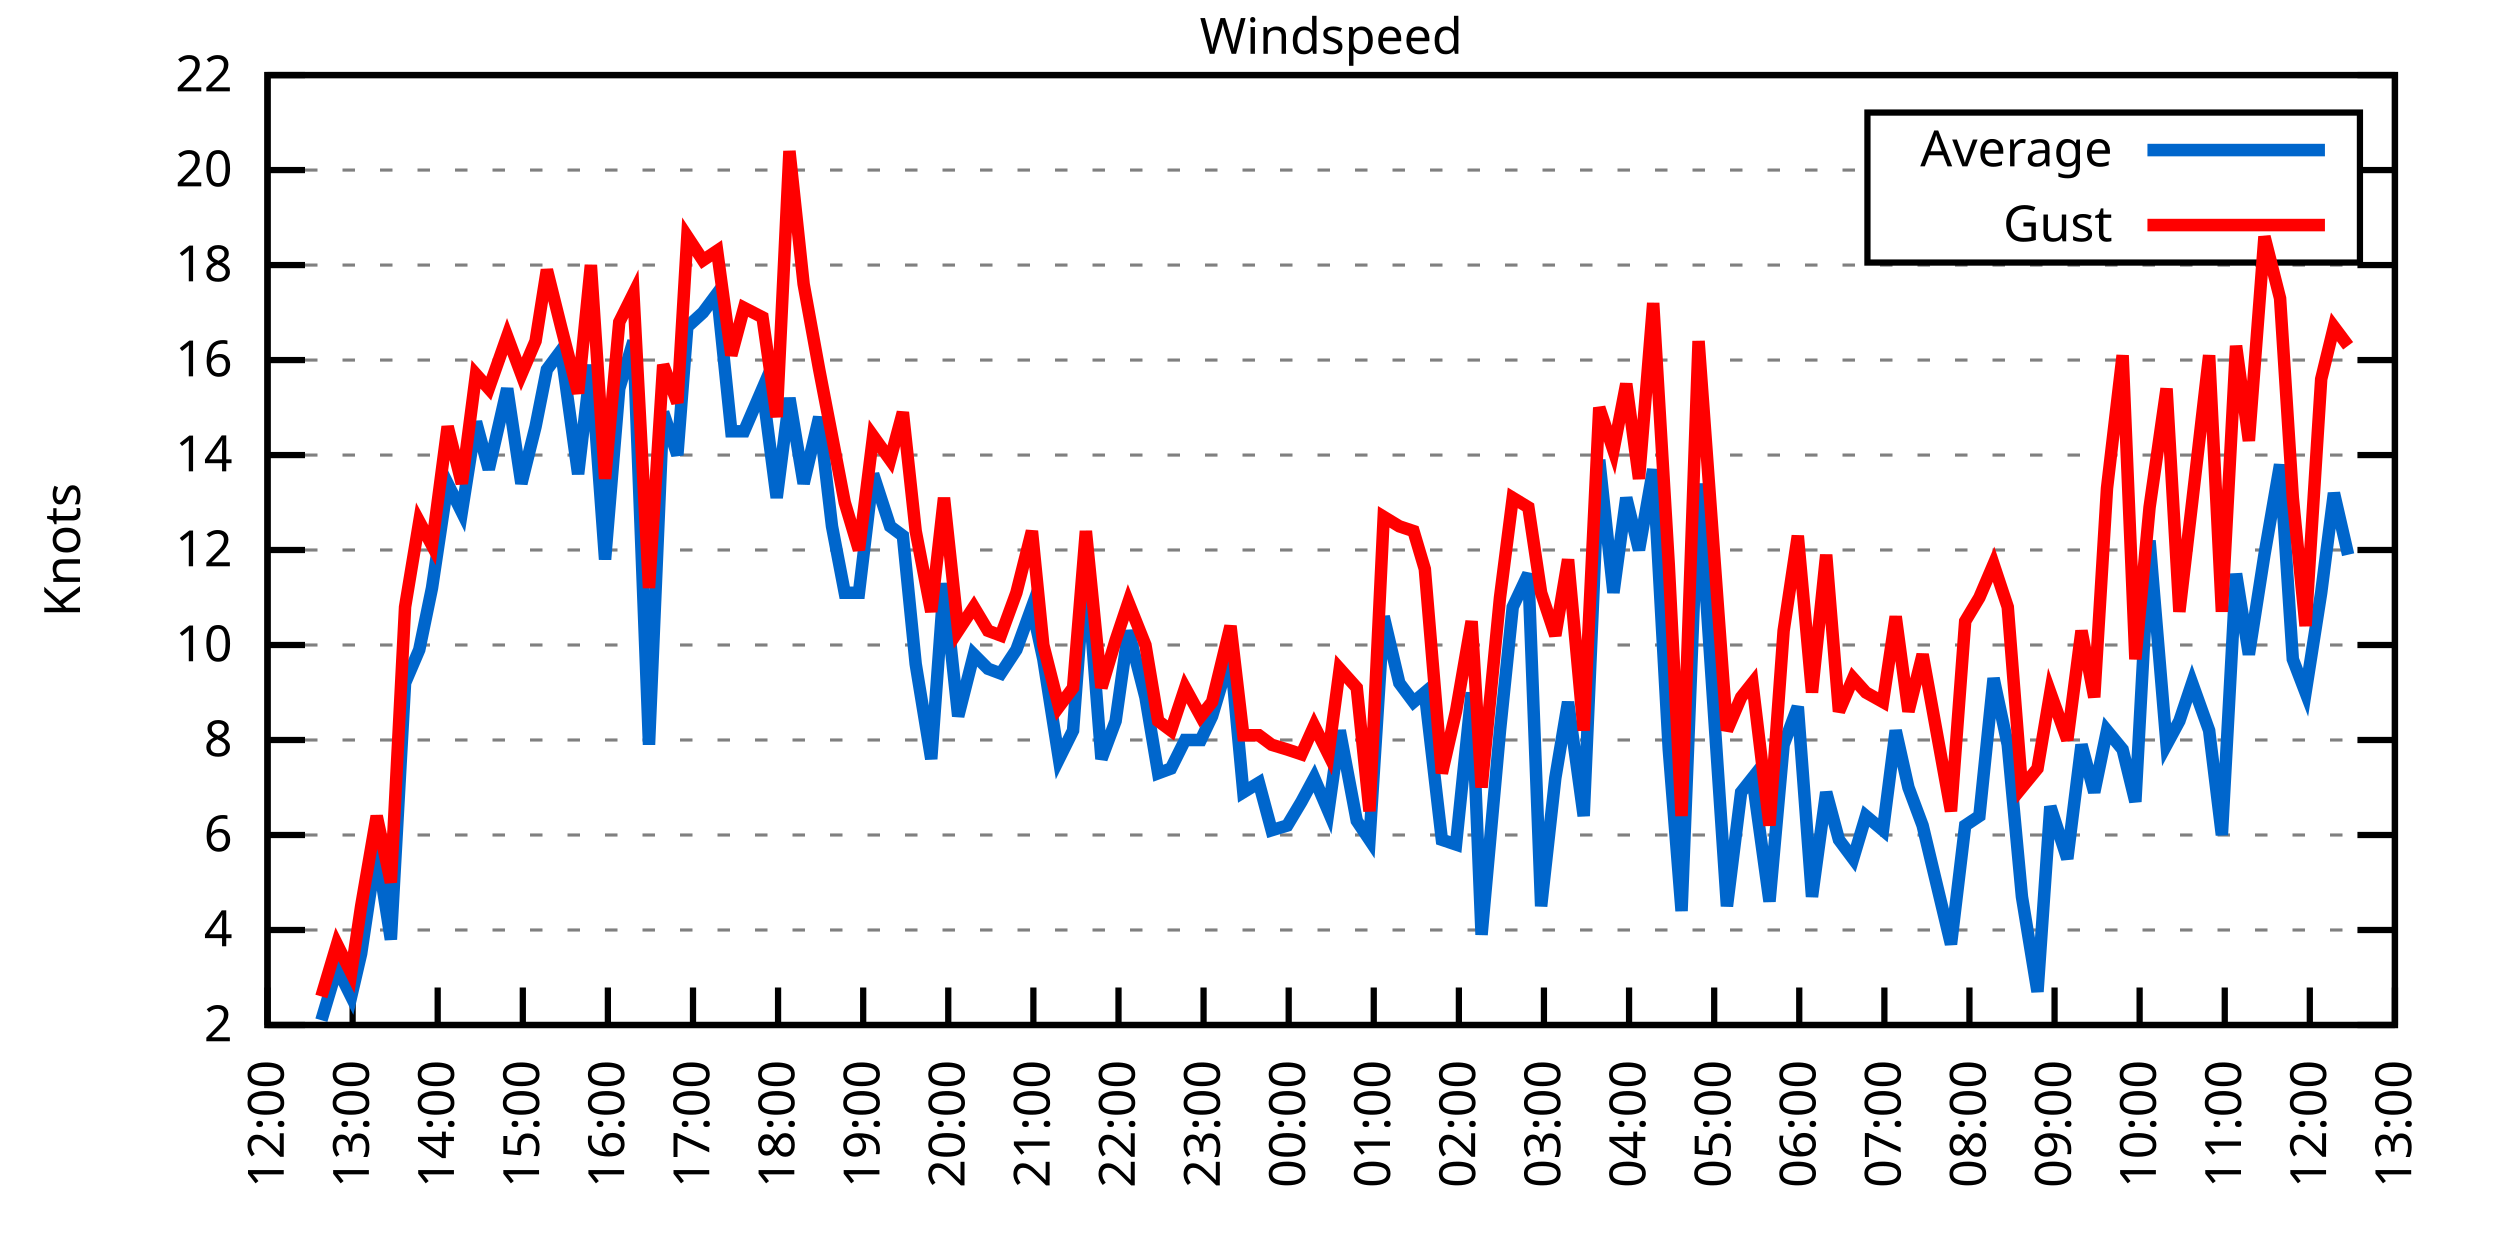
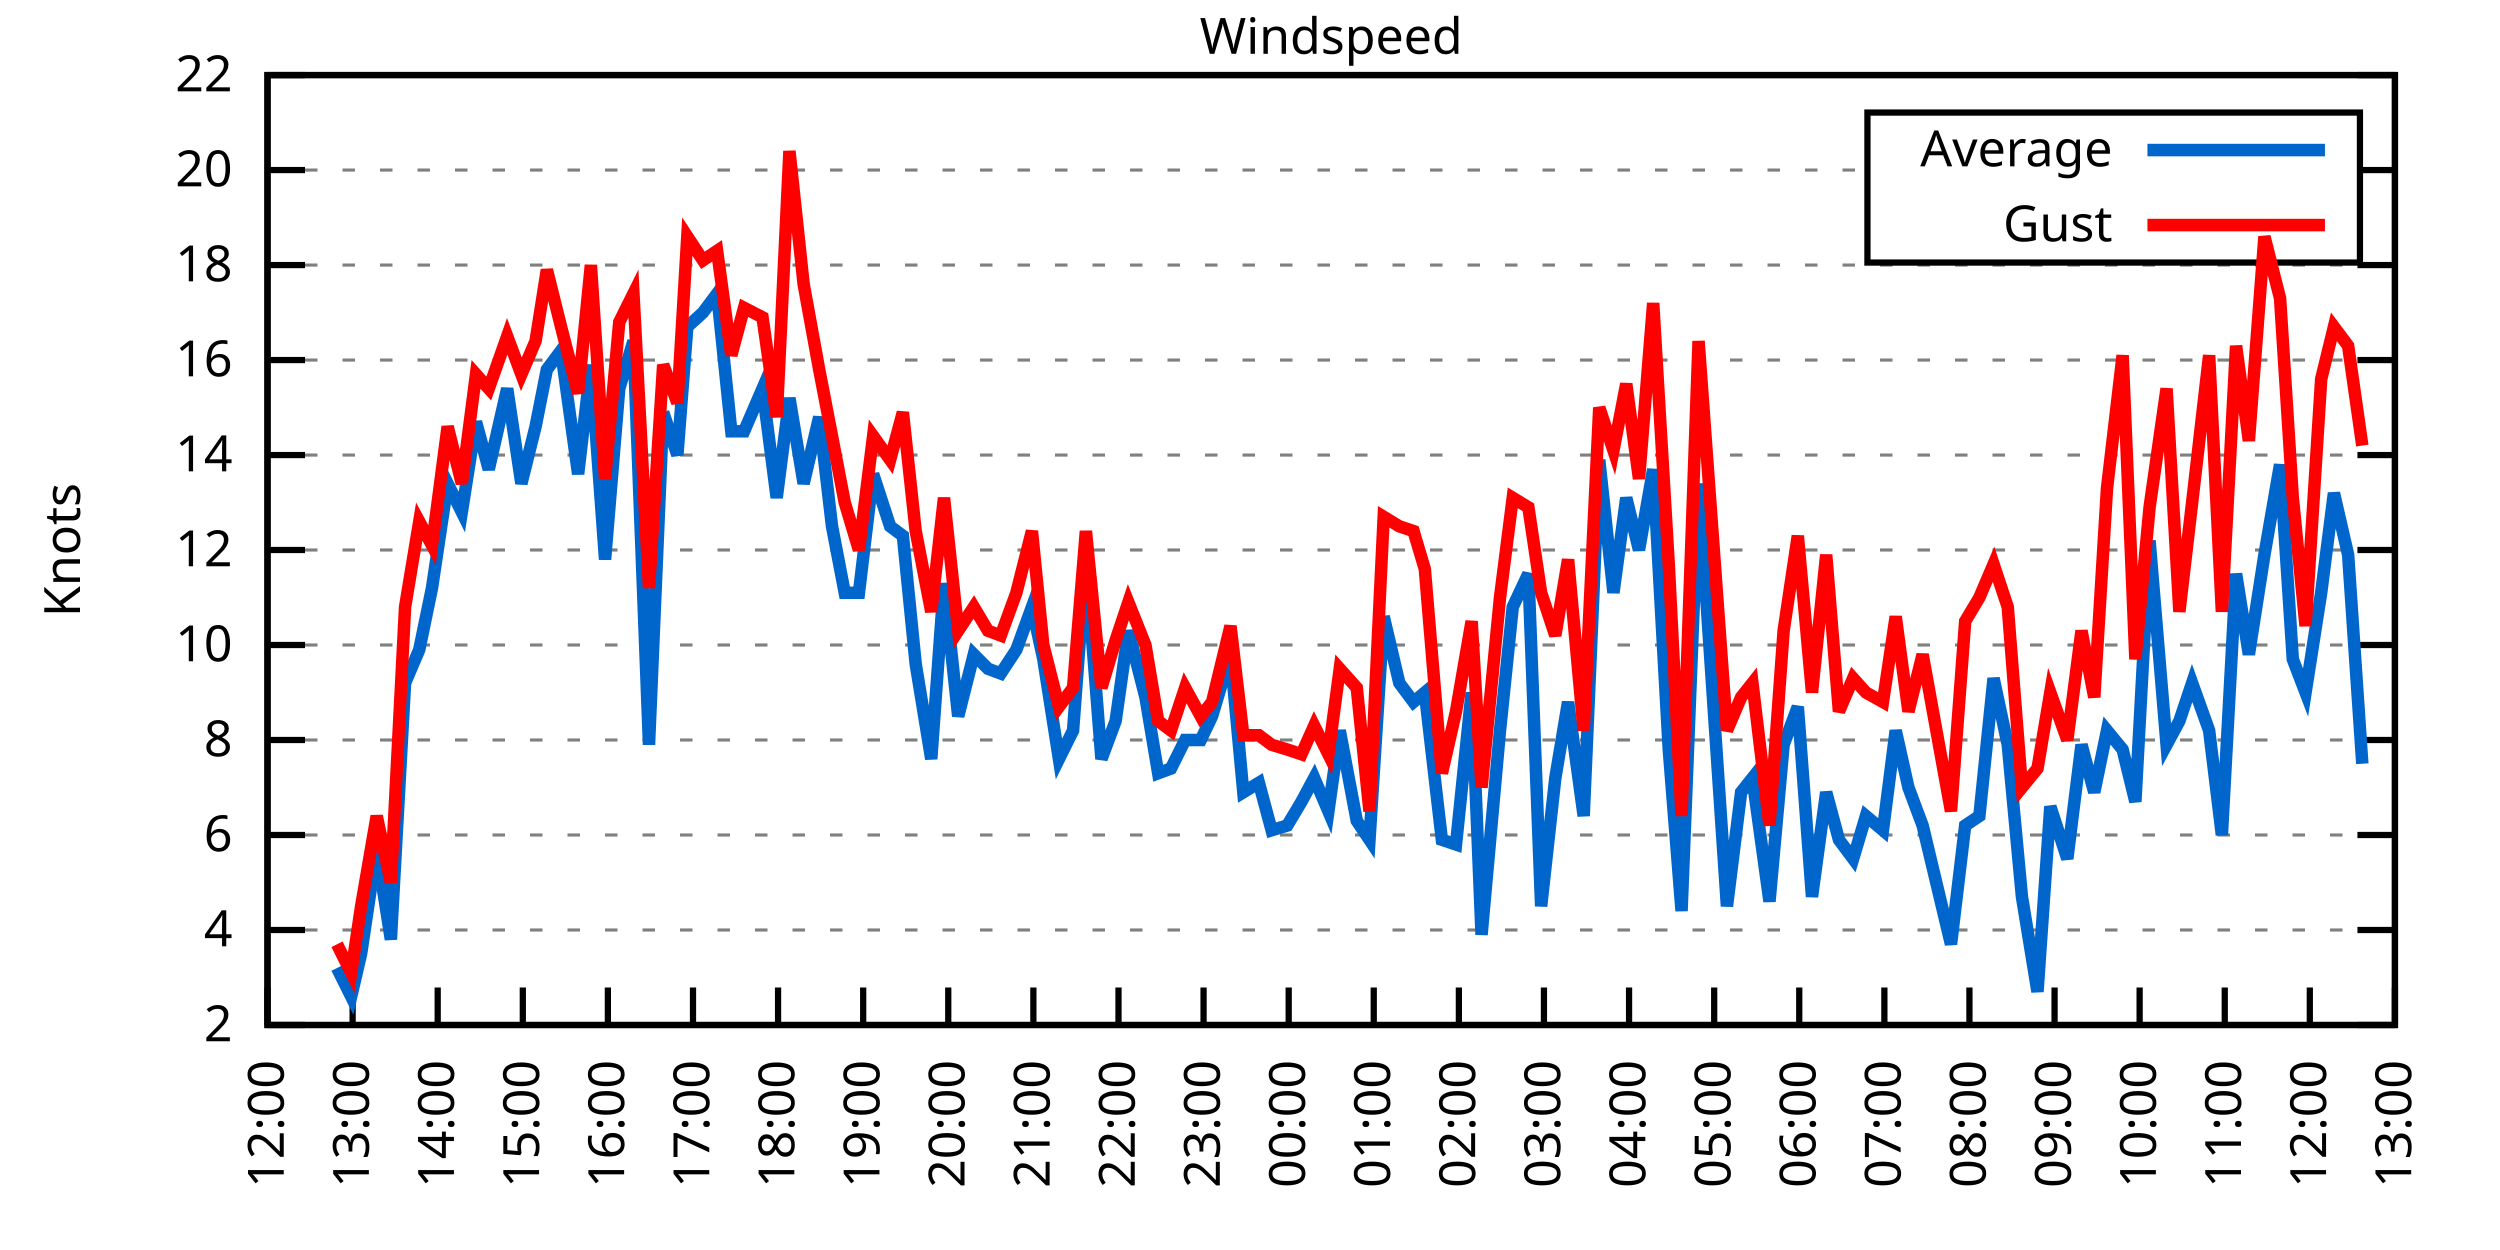
<svg xmlns="http://www.w3.org/2000/svg" xmlns:xlink="http://www.w3.org/1999/xlink" width="400" height="200" viewBox="0 0 400 200">
  <g id="gnuplot_canvas">
    <rect x="0" y="0" width="400" height="200" fill="none" />
    <defs>
      <circle id="gpDot" r="0.5" stroke-width="0.5" stroke="currentColor" />
      <path id="gpPt0" stroke-width="0.333" stroke="currentColor" d="M-1,0 h2 M0,-1 v2" />
      <path id="gpPt1" stroke-width="0.333" stroke="currentColor" d="M-1,-1 L1,1 M1,-1 L-1,1" />
      <path id="gpPt2" stroke-width="0.333" stroke="currentColor" d="M-1,0 L1,0 M0,-1 L0,1 M-1,-1 L1,1 M-1,1 L1,-1" />
      <rect id="gpPt3" stroke-width="0.333" stroke="currentColor" x="-1" y="-1" width="2" height="2" />
      <rect id="gpPt4" stroke-width="0.333" stroke="currentColor" fill="currentColor" x="-1" y="-1" width="2" height="2" />
      <circle id="gpPt5" stroke-width="0.333" stroke="currentColor" cx="0" cy="0" r="1" />
      <use xlink:href="#gpPt5" id="gpPt6" fill="currentColor" stroke="none" />
      <path id="gpPt7" stroke-width="0.333" stroke="currentColor" d="M0,-1.33 L-1.33,0.67 L1.33,0.67 z" />
      <use xlink:href="#gpPt7" id="gpPt8" fill="currentColor" stroke="none" />
      <use xlink:href="#gpPt7" id="gpPt9" stroke="currentColor" transform="rotate(180)" />
      <use xlink:href="#gpPt9" id="gpPt10" fill="currentColor" stroke="none" />
      <use xlink:href="#gpPt3" id="gpPt11" stroke="currentColor" transform="rotate(45)" />
      <use xlink:href="#gpPt11" id="gpPt12" fill="currentColor" stroke="none" />
      <path id="gpPt13" stroke-width="0.333" stroke="currentColor" d="M0,1.330 L1.265,0.411 L0.782,-1.067 L-0.782,-1.076 L-1.265,0.411 z" />
      <use xlink:href="#gpPt13" id="gpPt14" fill="currentColor" stroke="none" />
      <filter id="textbox" filterUnits="objectBoundingBox" x="0" y="0" height="1" width="1">
        <feFlood flood-color="white" flood-opacity="1" result="bgnd" />
        <feComposite in="SourceGraphic" in2="bgnd" operator="atop" />
      </filter>
      <filter id="greybox" filterUnits="objectBoundingBox" x="0" y="0" height="1" width="1">
        <feFlood flood-color="lightgrey" flood-opacity="1" result="grey" />
        <feComposite in="SourceGraphic" in2="grey" operator="atop" />
      </filter>
    </defs>
    <g fill="none" color="white" stroke="currentColor" stroke-width="1.00" stroke-linecap="butt" stroke-linejoin="miter">
</g>
    <g fill="none" color="black" stroke="currentColor" stroke-width="1.00" stroke-linecap="butt" stroke-linejoin="miter">
      <g stroke="none" shape-rendering="crispEdges">
        <polygon fill="rgb(255, 255, 255)" points="42.80,164.00 383.18,164.00 383.18,12.02 42.80,12.02 " />
      </g>
    </g>
    <g fill="none" color="black" stroke="currentColor" stroke-width="1.00" stroke-linecap="butt" stroke-linejoin="miter">
</g>
    <g fill="none" color="black" stroke="black" stroke-width="0.50" stroke-linecap="butt" stroke-linejoin="miter">
</g>
    <g fill="none" color="gray" stroke="currentColor" stroke-width="0.50" stroke-linecap="butt" stroke-linejoin="miter">
      <path stroke="gray" stroke-dasharray="2,4" class="gridline" d="M42.80,164.00 L383.19,164.00  " />
    </g>
    <g fill="none" color="gray" stroke="gray" stroke-width="1.00" stroke-linecap="butt" stroke-linejoin="miter">
</g>
    <g fill="none" color="black" stroke="currentColor" stroke-width="1.00" stroke-linecap="butt" stroke-linejoin="miter">
      <path stroke="black" d="M42.80,164.00 L48.80,164.00 M383.19,164.00 L377.19,164.00  " />
      <g transform="translate(37.20,166.60)" stroke="none" fill="black" font-family="Sans" font-size="8.00" text-anchor="end">
        <text>
          <tspan font-family="Sans"> 2</tspan>
        </text>
      </g>
    </g>
    <g fill="none" color="black" stroke="currentColor" stroke-width="1.00" stroke-linecap="butt" stroke-linejoin="miter">
</g>
    <g fill="none" color="black" stroke="black" stroke-width="0.50" stroke-linecap="butt" stroke-linejoin="miter">
</g>
    <g fill="none" color="gray" stroke="currentColor" stroke-width="0.50" stroke-linecap="butt" stroke-linejoin="miter">
      <path stroke="gray" stroke-dasharray="2,4" class="gridline" d="M42.80,148.80 L383.19,148.80  " />
    </g>
    <g fill="none" color="gray" stroke="gray" stroke-width="1.00" stroke-linecap="butt" stroke-linejoin="miter">
</g>
    <g fill="none" color="black" stroke="currentColor" stroke-width="1.00" stroke-linecap="butt" stroke-linejoin="miter">
      <path stroke="black" d="M42.80,148.80 L48.80,148.80 M383.19,148.80 L377.19,148.80  " />
      <g transform="translate(37.20,151.40)" stroke="none" fill="black" font-family="Sans" font-size="8.00" text-anchor="end">
        <text>
          <tspan font-family="Sans"> 4</tspan>
        </text>
      </g>
    </g>
    <g fill="none" color="black" stroke="currentColor" stroke-width="1.00" stroke-linecap="butt" stroke-linejoin="miter">
</g>
    <g fill="none" color="black" stroke="black" stroke-width="0.50" stroke-linecap="butt" stroke-linejoin="miter">
</g>
    <g fill="none" color="gray" stroke="currentColor" stroke-width="0.50" stroke-linecap="butt" stroke-linejoin="miter">
      <path stroke="gray" stroke-dasharray="2,4" class="gridline" d="M42.80,133.60 L383.19,133.60  " />
    </g>
    <g fill="none" color="gray" stroke="gray" stroke-width="1.00" stroke-linecap="butt" stroke-linejoin="miter">
</g>
    <g fill="none" color="black" stroke="currentColor" stroke-width="1.00" stroke-linecap="butt" stroke-linejoin="miter">
      <path stroke="black" d="M42.80,133.60 L48.80,133.60 M383.19,133.60 L377.19,133.60  " />
      <g transform="translate(37.20,136.20)" stroke="none" fill="black" font-family="Sans" font-size="8.00" text-anchor="end">
        <text>
          <tspan font-family="Sans"> 6</tspan>
        </text>
      </g>
    </g>
    <g fill="none" color="black" stroke="currentColor" stroke-width="1.00" stroke-linecap="butt" stroke-linejoin="miter">
</g>
    <g fill="none" color="black" stroke="black" stroke-width="0.50" stroke-linecap="butt" stroke-linejoin="miter">
</g>
    <g fill="none" color="gray" stroke="currentColor" stroke-width="0.50" stroke-linecap="butt" stroke-linejoin="miter">
      <path stroke="gray" stroke-dasharray="2,4" class="gridline" d="M42.80,118.40 L383.19,118.40  " />
    </g>
    <g fill="none" color="gray" stroke="gray" stroke-width="1.00" stroke-linecap="butt" stroke-linejoin="miter">
</g>
    <g fill="none" color="black" stroke="currentColor" stroke-width="1.00" stroke-linecap="butt" stroke-linejoin="miter">
      <path stroke="black" d="M42.80,118.40 L48.80,118.40 M383.19,118.40 L377.19,118.40  " />
      <g transform="translate(37.20,121.00)" stroke="none" fill="black" font-family="Sans" font-size="8.00" text-anchor="end">
        <text>
          <tspan font-family="Sans"> 8</tspan>
        </text>
      </g>
    </g>
    <g fill="none" color="black" stroke="currentColor" stroke-width="1.00" stroke-linecap="butt" stroke-linejoin="miter">
</g>
    <g fill="none" color="black" stroke="black" stroke-width="0.50" stroke-linecap="butt" stroke-linejoin="miter">
</g>
    <g fill="none" color="gray" stroke="currentColor" stroke-width="0.50" stroke-linecap="butt" stroke-linejoin="miter">
      <path stroke="gray" stroke-dasharray="2,4" class="gridline" d="M42.80,103.20 L383.19,103.20  " />
    </g>
    <g fill="none" color="gray" stroke="gray" stroke-width="1.00" stroke-linecap="butt" stroke-linejoin="miter">
</g>
    <g fill="none" color="black" stroke="currentColor" stroke-width="1.00" stroke-linecap="butt" stroke-linejoin="miter">
      <path stroke="black" d="M42.80,103.20 L48.80,103.20 M383.19,103.20 L377.19,103.20  " />
      <g transform="translate(37.20,105.80)" stroke="none" fill="black" font-family="Sans" font-size="8.00" text-anchor="end">
        <text>
          <tspan font-family="Sans"> 10</tspan>
        </text>
      </g>
    </g>
    <g fill="none" color="black" stroke="currentColor" stroke-width="1.00" stroke-linecap="butt" stroke-linejoin="miter">
</g>
    <g fill="none" color="black" stroke="black" stroke-width="0.50" stroke-linecap="butt" stroke-linejoin="miter">
</g>
    <g fill="none" color="gray" stroke="currentColor" stroke-width="0.50" stroke-linecap="butt" stroke-linejoin="miter">
      <path stroke="gray" stroke-dasharray="2,4" class="gridline" d="M42.80,88.00 L383.19,88.00  " />
    </g>
    <g fill="none" color="gray" stroke="gray" stroke-width="1.00" stroke-linecap="butt" stroke-linejoin="miter">
</g>
    <g fill="none" color="black" stroke="currentColor" stroke-width="1.00" stroke-linecap="butt" stroke-linejoin="miter">
      <path stroke="black" d="M42.80,88.00 L48.80,88.00 M383.19,88.00 L377.19,88.00  " />
      <g transform="translate(37.20,90.60)" stroke="none" fill="black" font-family="Sans" font-size="8.00" text-anchor="end">
        <text>
          <tspan font-family="Sans"> 12</tspan>
        </text>
      </g>
    </g>
    <g fill="none" color="black" stroke="currentColor" stroke-width="1.00" stroke-linecap="butt" stroke-linejoin="miter">
</g>
    <g fill="none" color="black" stroke="black" stroke-width="0.50" stroke-linecap="butt" stroke-linejoin="miter">
</g>
    <g fill="none" color="gray" stroke="currentColor" stroke-width="0.50" stroke-linecap="butt" stroke-linejoin="miter">
      <path stroke="gray" stroke-dasharray="2,4" class="gridline" d="M42.80,72.81 L383.19,72.81  " />
    </g>
    <g fill="none" color="gray" stroke="gray" stroke-width="1.00" stroke-linecap="butt" stroke-linejoin="miter">
</g>
    <g fill="none" color="black" stroke="currentColor" stroke-width="1.00" stroke-linecap="butt" stroke-linejoin="miter">
      <path stroke="black" d="M42.80,72.81 L48.80,72.81 M383.19,72.81 L377.19,72.81  " />
      <g transform="translate(37.20,75.41)" stroke="none" fill="black" font-family="Sans" font-size="8.00" text-anchor="end">
        <text>
          <tspan font-family="Sans"> 14</tspan>
        </text>
      </g>
    </g>
    <g fill="none" color="black" stroke="currentColor" stroke-width="1.00" stroke-linecap="butt" stroke-linejoin="miter">
</g>
    <g fill="none" color="black" stroke="black" stroke-width="0.50" stroke-linecap="butt" stroke-linejoin="miter">
</g>
    <g fill="none" color="gray" stroke="currentColor" stroke-width="0.50" stroke-linecap="butt" stroke-linejoin="miter">
      <path stroke="gray" stroke-dasharray="2,4" class="gridline" d="M42.80,57.61 L383.19,57.61  " />
    </g>
    <g fill="none" color="gray" stroke="gray" stroke-width="1.00" stroke-linecap="butt" stroke-linejoin="miter">
</g>
    <g fill="none" color="black" stroke="currentColor" stroke-width="1.00" stroke-linecap="butt" stroke-linejoin="miter">
      <path stroke="black" d="M42.80,57.61 L48.80,57.61 M383.19,57.61 L377.19,57.61  " />
      <g transform="translate(37.20,60.21)" stroke="none" fill="black" font-family="Sans" font-size="8.00" text-anchor="end">
        <text>
          <tspan font-family="Sans"> 16</tspan>
        </text>
      </g>
    </g>
    <g fill="none" color="black" stroke="currentColor" stroke-width="1.00" stroke-linecap="butt" stroke-linejoin="miter">
</g>
    <g fill="none" color="black" stroke="black" stroke-width="0.50" stroke-linecap="butt" stroke-linejoin="miter">
</g>
    <g fill="none" color="gray" stroke="currentColor" stroke-width="0.50" stroke-linecap="butt" stroke-linejoin="miter">
      <path stroke="gray" stroke-dasharray="2,4" class="gridline" d="M42.80,42.41 L383.19,42.41  " />
    </g>
    <g fill="none" color="gray" stroke="gray" stroke-width="1.00" stroke-linecap="butt" stroke-linejoin="miter">
</g>
    <g fill="none" color="black" stroke="currentColor" stroke-width="1.00" stroke-linecap="butt" stroke-linejoin="miter">
      <path stroke="black" d="M42.80,42.41 L48.80,42.41 M383.19,42.41 L377.19,42.41  " />
      <g transform="translate(37.20,45.01)" stroke="none" fill="black" font-family="Sans" font-size="8.00" text-anchor="end">
        <text>
          <tspan font-family="Sans"> 18</tspan>
        </text>
      </g>
    </g>
    <g fill="none" color="black" stroke="currentColor" stroke-width="1.00" stroke-linecap="butt" stroke-linejoin="miter">
</g>
    <g fill="none" color="black" stroke="black" stroke-width="0.50" stroke-linecap="butt" stroke-linejoin="miter">
</g>
    <g fill="none" color="gray" stroke="currentColor" stroke-width="0.50" stroke-linecap="butt" stroke-linejoin="miter">
      <path stroke="gray" stroke-dasharray="2,4" class="gridline" d="M42.80,27.21 L298.79,27.21 M377.59,27.21 L383.19,27.21  " />
    </g>
    <g fill="none" color="gray" stroke="gray" stroke-width="1.00" stroke-linecap="butt" stroke-linejoin="miter">
</g>
    <g fill="none" color="black" stroke="currentColor" stroke-width="1.00" stroke-linecap="butt" stroke-linejoin="miter">
      <path stroke="black" d="M42.80,27.21 L48.80,27.21 M383.19,27.21 L377.19,27.21  " />
      <g transform="translate(37.20,29.81)" stroke="none" fill="black" font-family="Sans" font-size="8.00" text-anchor="end">
        <text>
          <tspan font-family="Sans"> 20</tspan>
        </text>
      </g>
    </g>
    <g fill="none" color="black" stroke="currentColor" stroke-width="1.00" stroke-linecap="butt" stroke-linejoin="miter">
</g>
    <g fill="none" color="black" stroke="black" stroke-width="0.50" stroke-linecap="butt" stroke-linejoin="miter">
</g>
    <g fill="none" color="gray" stroke="currentColor" stroke-width="0.50" stroke-linecap="butt" stroke-linejoin="miter">
      <path stroke="gray" stroke-dasharray="2,4" class="gridline" d="M42.80,12.01 L383.19,12.01  " />
    </g>
    <g fill="none" color="gray" stroke="gray" stroke-width="1.00" stroke-linecap="butt" stroke-linejoin="miter">
</g>
    <g fill="none" color="black" stroke="currentColor" stroke-width="1.00" stroke-linecap="butt" stroke-linejoin="miter">
      <path stroke="black" d="M42.80,12.01 L48.80,12.01 M383.19,12.01 L377.19,12.01  " />
      <g transform="translate(37.20,14.61)" stroke="none" fill="black" font-family="Sans" font-size="8.00" text-anchor="end">
        <text>
          <tspan font-family="Sans"> 22</tspan>
        </text>
      </g>
    </g>
    <g fill="none" color="black" stroke="currentColor" stroke-width="1.00" stroke-linecap="butt" stroke-linejoin="miter">
      <path stroke="black" d="M42.80,164.00 L42.80,158.00  " />
      <g transform="translate(45.40,169.60) rotate(270.00)" stroke="none" fill="black" font-family="Sans" font-size="8.00" text-anchor="end">
        <text>
          <tspan font-family="Sans">12:00</tspan>
        </text>
      </g>
    </g>
    <g fill="none" color="black" stroke="currentColor" stroke-width="1.00" stroke-linecap="butt" stroke-linejoin="miter">
      <path stroke="black" d="M56.42,164.00 L56.42,158.00  " />
      <g transform="translate(59.02,169.60) rotate(270.00)" stroke="none" fill="black" font-family="Sans" font-size="8.00" text-anchor="end">
        <text>
          <tspan font-family="Sans">13:00</tspan>
        </text>
      </g>
    </g>
    <g fill="none" color="black" stroke="currentColor" stroke-width="1.00" stroke-linecap="butt" stroke-linejoin="miter">
      <path stroke="black" d="M70.03,164.00 L70.03,158.00  " />
      <g transform="translate(72.63,169.60) rotate(270.00)" stroke="none" fill="black" font-family="Sans" font-size="8.00" text-anchor="end">
        <text>
          <tspan font-family="Sans">14:00</tspan>
        </text>
      </g>
    </g>
    <g fill="none" color="black" stroke="currentColor" stroke-width="1.00" stroke-linecap="butt" stroke-linejoin="miter">
      <path stroke="black" d="M83.65,164.00 L83.65,158.00  " />
      <g transform="translate(86.25,169.60) rotate(270.00)" stroke="none" fill="black" font-family="Sans" font-size="8.00" text-anchor="end">
        <text>
          <tspan font-family="Sans">15:00</tspan>
        </text>
      </g>
    </g>
    <g fill="none" color="black" stroke="currentColor" stroke-width="1.00" stroke-linecap="butt" stroke-linejoin="miter">
      <path stroke="black" d="M97.26,164.00 L97.26,158.00  " />
      <g transform="translate(99.86,169.60) rotate(270.00)" stroke="none" fill="black" font-family="Sans" font-size="8.00" text-anchor="end">
        <text>
          <tspan font-family="Sans">16:00</tspan>
        </text>
      </g>
    </g>
    <g fill="none" color="black" stroke="currentColor" stroke-width="1.00" stroke-linecap="butt" stroke-linejoin="miter">
      <path stroke="black" d="M110.88,164.00 L110.88,158.00  " />
      <g transform="translate(113.48,169.60) rotate(270.00)" stroke="none" fill="black" font-family="Sans" font-size="8.00" text-anchor="end">
        <text>
          <tspan font-family="Sans">17:00</tspan>
        </text>
      </g>
    </g>
    <g fill="none" color="black" stroke="currentColor" stroke-width="1.00" stroke-linecap="butt" stroke-linejoin="miter">
      <path stroke="black" d="M124.49,164.00 L124.49,158.00  " />
      <g transform="translate(127.09,169.60) rotate(270.00)" stroke="none" fill="black" font-family="Sans" font-size="8.00" text-anchor="end">
        <text>
          <tspan font-family="Sans">18:00</tspan>
        </text>
      </g>
    </g>
    <g fill="none" color="black" stroke="currentColor" stroke-width="1.00" stroke-linecap="butt" stroke-linejoin="miter">
      <path stroke="black" d="M138.11,164.00 L138.11,158.00  " />
      <g transform="translate(140.71,169.60) rotate(270.00)" stroke="none" fill="black" font-family="Sans" font-size="8.00" text-anchor="end">
        <text>
          <tspan font-family="Sans">19:00</tspan>
        </text>
      </g>
    </g>
    <g fill="none" color="black" stroke="currentColor" stroke-width="1.00" stroke-linecap="butt" stroke-linejoin="miter">
      <path stroke="black" d="M151.72,164.00 L151.72,158.00  " />
      <g transform="translate(154.32,169.60) rotate(270.00)" stroke="none" fill="black" font-family="Sans" font-size="8.00" text-anchor="end">
        <text>
          <tspan font-family="Sans">20:00</tspan>
        </text>
      </g>
    </g>
    <g fill="none" color="black" stroke="currentColor" stroke-width="1.00" stroke-linecap="butt" stroke-linejoin="miter">
      <path stroke="black" d="M165.34,164.00 L165.34,158.00  " />
      <g transform="translate(167.94,169.60) rotate(270.00)" stroke="none" fill="black" font-family="Sans" font-size="8.00" text-anchor="end">
        <text>
          <tspan font-family="Sans">21:00</tspan>
        </text>
      </g>
    </g>
    <g fill="none" color="black" stroke="currentColor" stroke-width="1.00" stroke-linecap="butt" stroke-linejoin="miter">
      <path stroke="black" d="M178.96,164.00 L178.96,158.00  " />
      <g transform="translate(181.56,169.60) rotate(270.00)" stroke="none" fill="black" font-family="Sans" font-size="8.00" text-anchor="end">
        <text>
          <tspan font-family="Sans">22:00</tspan>
        </text>
      </g>
    </g>
    <g fill="none" color="black" stroke="currentColor" stroke-width="1.00" stroke-linecap="butt" stroke-linejoin="miter">
      <path stroke="black" d="M192.57,164.00 L192.57,158.00  " />
      <g transform="translate(195.17,169.60) rotate(270.00)" stroke="none" fill="black" font-family="Sans" font-size="8.00" text-anchor="end">
        <text>
          <tspan font-family="Sans">23:00</tspan>
        </text>
      </g>
    </g>
    <g fill="none" color="black" stroke="currentColor" stroke-width="1.00" stroke-linecap="butt" stroke-linejoin="miter">
      <path stroke="black" d="M206.19,164.00 L206.19,158.00  " />
      <g transform="translate(208.79,169.60) rotate(270.00)" stroke="none" fill="black" font-family="Sans" font-size="8.00" text-anchor="end">
        <text>
          <tspan font-family="Sans">00:00</tspan>
        </text>
      </g>
    </g>
    <g fill="none" color="black" stroke="currentColor" stroke-width="1.00" stroke-linecap="butt" stroke-linejoin="miter">
      <path stroke="black" d="M219.80,164.00 L219.80,158.00  " />
      <g transform="translate(222.40,169.60) rotate(270.00)" stroke="none" fill="black" font-family="Sans" font-size="8.00" text-anchor="end">
        <text>
          <tspan font-family="Sans">01:00</tspan>
        </text>
      </g>
    </g>
    <g fill="none" color="black" stroke="currentColor" stroke-width="1.00" stroke-linecap="butt" stroke-linejoin="miter">
      <path stroke="black" d="M233.42,164.00 L233.42,158.00  " />
      <g transform="translate(236.02,169.60) rotate(270.00)" stroke="none" fill="black" font-family="Sans" font-size="8.00" text-anchor="end">
        <text>
          <tspan font-family="Sans">02:00</tspan>
        </text>
      </g>
    </g>
    <g fill="none" color="black" stroke="currentColor" stroke-width="1.00" stroke-linecap="butt" stroke-linejoin="miter">
      <path stroke="black" d="M247.03,164.00 L247.03,158.00  " />
      <g transform="translate(249.63,169.60) rotate(270.00)" stroke="none" fill="black" font-family="Sans" font-size="8.00" text-anchor="end">
        <text>
          <tspan font-family="Sans">03:00</tspan>
        </text>
      </g>
    </g>
    <g fill="none" color="black" stroke="currentColor" stroke-width="1.00" stroke-linecap="butt" stroke-linejoin="miter">
      <path stroke="black" d="M260.65,164.00 L260.65,158.00  " />
      <g transform="translate(263.25,169.60) rotate(270.00)" stroke="none" fill="black" font-family="Sans" font-size="8.00" text-anchor="end">
        <text>
          <tspan font-family="Sans">04:00</tspan>
        </text>
      </g>
    </g>
    <g fill="none" color="black" stroke="currentColor" stroke-width="1.00" stroke-linecap="butt" stroke-linejoin="miter">
      <path stroke="black" d="M274.27,164.00 L274.27,158.00  " />
      <g transform="translate(276.87,169.60) rotate(270.00)" stroke="none" fill="black" font-family="Sans" font-size="8.00" text-anchor="end">
        <text>
          <tspan font-family="Sans">05:00</tspan>
        </text>
      </g>
    </g>
    <g fill="none" color="black" stroke="currentColor" stroke-width="1.00" stroke-linecap="butt" stroke-linejoin="miter">
      <path stroke="black" d="M287.88,164.00 L287.88,158.00  " />
      <g transform="translate(290.48,169.60) rotate(270.00)" stroke="none" fill="black" font-family="Sans" font-size="8.00" text-anchor="end">
        <text>
          <tspan font-family="Sans">06:00</tspan>
        </text>
      </g>
    </g>
    <g fill="none" color="black" stroke="currentColor" stroke-width="1.00" stroke-linecap="butt" stroke-linejoin="miter">
      <path stroke="black" d="M301.50,164.00 L301.50,158.00  " />
      <g transform="translate(304.10,169.60) rotate(270.00)" stroke="none" fill="black" font-family="Sans" font-size="8.00" text-anchor="end">
        <text>
          <tspan font-family="Sans">07:00</tspan>
        </text>
      </g>
    </g>
    <g fill="none" color="black" stroke="currentColor" stroke-width="1.00" stroke-linecap="butt" stroke-linejoin="miter">
      <path stroke="black" d="M315.11,164.00 L315.11,158.00  " />
      <g transform="translate(317.71,169.60) rotate(270.00)" stroke="none" fill="black" font-family="Sans" font-size="8.00" text-anchor="end">
        <text>
          <tspan font-family="Sans">08:00</tspan>
        </text>
      </g>
    </g>
    <g fill="none" color="black" stroke="currentColor" stroke-width="1.00" stroke-linecap="butt" stroke-linejoin="miter">
      <path stroke="black" d="M328.73,164.00 L328.73,158.00  " />
      <g transform="translate(331.33,169.60) rotate(270.00)" stroke="none" fill="black" font-family="Sans" font-size="8.00" text-anchor="end">
        <text>
          <tspan font-family="Sans">09:00</tspan>
        </text>
      </g>
    </g>
    <g fill="none" color="black" stroke="currentColor" stroke-width="1.00" stroke-linecap="butt" stroke-linejoin="miter">
      <path stroke="black" d="M342.34,164.00 L342.34,158.00  " />
      <g transform="translate(344.94,169.60) rotate(270.00)" stroke="none" fill="black" font-family="Sans" font-size="8.00" text-anchor="end">
        <text>
          <tspan font-family="Sans">10:00</tspan>
        </text>
      </g>
    </g>
    <g fill="none" color="black" stroke="currentColor" stroke-width="1.00" stroke-linecap="butt" stroke-linejoin="miter">
      <path stroke="black" d="M355.96,164.00 L355.96,158.00  " />
      <g transform="translate(358.56,169.60) rotate(270.00)" stroke="none" fill="black" font-family="Sans" font-size="8.00" text-anchor="end">
        <text>
          <tspan font-family="Sans">11:00</tspan>
        </text>
      </g>
    </g>
    <g fill="none" color="black" stroke="currentColor" stroke-width="1.00" stroke-linecap="butt" stroke-linejoin="miter">
      <path stroke="black" d="M369.57,164.00 L369.57,158.00  " />
      <g transform="translate(372.17,169.60) rotate(270.00)" stroke="none" fill="black" font-family="Sans" font-size="8.00" text-anchor="end">
        <text>
          <tspan font-family="Sans">12:00</tspan>
        </text>
      </g>
    </g>
    <g fill="none" color="black" stroke="currentColor" stroke-width="1.00" stroke-linecap="butt" stroke-linejoin="miter">
      <path stroke="black" d="M383.19,164.00 L383.19,158.00  " />
      <g transform="translate(385.79,169.60) rotate(270.00)" stroke="none" fill="black" font-family="Sans" font-size="8.00" text-anchor="end">
        <text>
          <tspan font-family="Sans">13:00</tspan>
        </text>
      </g>
    </g>
    <g fill="none" color="black" stroke="currentColor" stroke-width="1.00" stroke-linecap="butt" stroke-linejoin="miter">
</g>
    <g fill="none" color="black" stroke="currentColor" stroke-width="1.00" stroke-linecap="butt" stroke-linejoin="miter">
      <path stroke="black" d="M42.80,12.01 L42.80,164.00 L383.19,164.00 L383.19,12.01 L42.80,12.01 Z  " />
    </g>
    <g fill="none" color="black" stroke="currentColor" stroke-width="1.00" stroke-linecap="butt" stroke-linejoin="miter">
</g>
    <g fill="none" color="black" stroke="currentColor" stroke-width="1.00" stroke-linecap="butt" stroke-linejoin="miter">
      <path stroke="black" d="M298.79,42.01 L298.79,18.01 L377.59,18.01 L377.59,42.01 L298.79,42.01 Z  " />
    </g>
    <g id="Windspeed_plot_1">
      <g fill="none" color="white" stroke="black" stroke-width="2.00" stroke-linecap="butt" stroke-linejoin="miter">
</g>
      <g fill="none" color="black" stroke="currentColor" stroke-width="2.00" stroke-linecap="butt" stroke-linejoin="miter">
        <g transform="translate(337.99,26.61)" stroke="none" fill="black" font-family="Sans" font-size="8.00" text-anchor="end">
          <text>
            <tspan font-family="Sans">Average</tspan>
          </text>
        </g>
      </g>
      <g fill="none" color="black" stroke="currentColor" stroke-width="2.00" stroke-linecap="butt" stroke-linejoin="miter">
-         <path stroke="rgb(  0, 102, 204)" d="M343.59,24.01 L371.99,24.01 M51.42,163.24 L53.92,154.88 L56.19,159.44 L57.78,152.60 L60.27,135.88 L62.54,150.32   L64.81,109.28 L67.08,103.96 L69.12,94.08 L71.62,77.37 L73.89,81.93 L76.16,67.49 L78.20,75.09 L81.15,62.17   L83.42,77.37 L85.69,68.25 L87.50,59.13 L89.77,56.09 L92.50,75.85 L94.54,58.37 L96.81,89.52 L99.08,62.17   L101.35,54.57 L103.84,119.16 L106.11,65.97 L108.38,72.81 L109.97,52.29 L112.47,50.01 L114.74,46.97 L117.01,69.01   L119.05,69.01 L122.00,62.17 L124.27,79.65 L126.31,63.69 L128.58,77.37 L131.07,66.73 L133.12,84.21 L135.16,94.84   L137.43,94.84 L139.70,75.85 L142.42,84.21 L144.46,85.73 L146.51,106.24 L149.00,121.44 L151.04,93.32 L153.31,114.60   L155.81,104.72 L158.08,107.00 L160.12,107.76 L162.62,103.96 L165.11,97.12 L166.93,105.48 L169.43,121.44 L171.69,116.88   L173.74,89.52 L176.23,121.44 L178.50,115.36 L180.54,100.92 L183.27,111.56 L185.31,123.72 L187.35,122.96 L189.62,118.40   L192.12,118.40 L193.93,114.60 L196.88,104.72 L198.93,126.76 L201.42,125.24 L203.46,132.84 L205.96,132.08 L208.23,128.28   L210.27,124.48 L212.54,129.80 L214.36,116.88 L217.08,131.32 L219.12,134.36 L221.39,98.64 L223.89,109.28 L226.16,112.32   L227.97,110.80 L230.70,134.36 L232.96,135.12 L235.46,110.80 L237.05,149.56 L240.00,116.88 L242.04,97.12 L244.54,91.80   L246.58,145.00 L248.85,124.48 L250.89,112.32 L253.39,130.56 L255.88,73.57 L258.15,94.84 L260.20,79.65 L262.24,88.00   L264.51,75.09 L267.00,119.92 L269.05,145.76 L271.77,77.37 L276.31,145.00 L278.58,126.76 L280.39,124.48 L283.12,144.24   L285.38,119.16 L287.65,113.08 L289.92,143.48 L292.19,126.76 L294.23,134.36 L296.50,137.40 L298.55,130.56 L301.27,132.84   L303.31,116.88 L305.35,126.00 L307.62,132.08 L312.16,151.08 L314.43,132.08 L316.70,130.56 L318.97,108.52 L321.24,119.16   L323.51,143.48 L326.00,158.68 L328.05,129.04 L330.77,137.40 L333.04,119.16 L335.08,126.76 L337.12,116.88 L339.62,119.92   L341.66,128.28 L343.93,86.49 L346.65,119.16 L348.70,115.36 L350.74,109.28 L353.46,116.88 L355.50,133.60 L357.77,91.80   L359.82,104.72 L362.31,88.76 L364.81,74.33 L366.85,105.48 L368.89,110.80 L371.39,94.84 L373.43,78.89 L375.70,88.76    " />
+         <path stroke="rgb(  0, 102, 204)" d="M343.59,24.01 L371.99,24.01 M53.92,154.88 L56.19,159.44 L57.78,152.60 L60.27,135.88 L62.54,150.32 L64.81,109.28   L67.08,103.96 L69.12,94.08 L71.62,77.37 L73.89,81.93 L76.16,67.49 L78.20,75.09 L81.15,62.17 L83.42,77.37   L85.69,68.25 L87.50,59.13 L89.77,56.09 L92.50,75.85 L94.54,58.37 L96.81,89.52 L99.08,62.17 L101.35,54.57   L103.84,119.16 L106.11,65.97 L108.38,72.81 L109.97,52.29 L112.47,50.01 L114.74,46.97 L117.01,69.01 L119.05,69.01   L122.00,62.17 L124.27,79.65 L126.31,63.69 L128.58,77.37 L131.07,66.73 L133.12,84.21 L135.16,94.84 L137.43,94.84   L139.70,75.85 L142.42,84.21 L144.46,85.73 L146.51,106.24 L149.00,121.44 L151.04,93.32 L153.31,114.60 L155.81,104.72   L158.08,107.00 L160.12,107.76 L162.62,103.96 L165.11,97.12 L166.93,105.48 L169.43,121.44 L171.69,116.88 L173.74,89.52   L176.23,121.44 L178.50,115.36 L180.54,100.92 L183.27,111.56 L185.31,123.72 L187.35,122.96 L189.62,118.40 L192.12,118.40   L193.93,114.60 L196.88,104.72 L198.93,126.76 L201.42,125.24 L203.46,132.84 L205.96,132.08 L208.23,128.28 L210.27,124.48   L212.54,129.80 L214.36,116.88 L217.08,131.32 L219.12,134.36 L221.39,98.64 L223.89,109.28 L226.16,112.32 L227.97,110.80   L230.70,134.36 L232.96,135.12 L235.46,110.80 L237.05,149.56 L240.00,116.88 L242.04,97.12 L244.54,91.80 L246.58,145.00   L248.85,124.48 L250.89,112.32 L253.39,130.56 L255.88,73.57 L258.15,94.84 L260.20,79.65 L262.24,88.00 L264.51,75.09   L267.00,119.92 L269.05,145.76 L271.77,77.37 L276.31,145.00 L278.58,126.76 L280.39,124.48 L283.12,144.24 L285.38,119.16   L287.65,113.08 L289.92,143.48 L292.19,126.76 L294.23,134.36 L296.50,137.40 L298.55,130.56 L301.27,132.84 L303.31,116.88   L305.35,126.00 L307.62,132.08 L312.16,151.08 L314.43,132.08 L316.70,130.56 L318.97,108.52 L321.24,119.16 L323.51,143.48   L326.00,158.68 L328.05,129.04 L330.77,137.40 L333.04,119.16 L335.08,126.76 L337.12,116.88 L339.62,119.92 L341.66,128.28   L343.93,86.49 L346.65,119.16 L348.70,115.36 L350.74,109.28 L353.46,116.88 L355.50,133.60 L357.77,91.80 L359.82,104.72   L362.31,88.76 L364.81,74.33 L366.85,105.48 L368.89,110.80 L371.39,94.84 L373.43,78.89 L375.70,88.76 L377.97,122.20    " />
      </g>
    </g>
    <g id="Windspeed_plot_2">
      <g fill="none" color="black" stroke="currentColor" stroke-width="2.00" stroke-linecap="butt" stroke-linejoin="miter">
        <g transform="translate(337.99,38.61)" stroke="none" fill="black" font-family="Sans" font-size="8.00" text-anchor="end">
          <text>
            <tspan font-family="Sans">Gust</tspan>
          </text>
        </g>
      </g>
      <g fill="none" color="black" stroke="currentColor" stroke-width="2.00" stroke-linecap="butt" stroke-linejoin="miter">
-         <path stroke="rgb(255,   0,   0)" d="M343.59,36.01 L371.99,36.01 M51.42,159.44 L53.92,151.08 L56.19,155.64 L57.78,145.00 L60.27,130.56 L62.54,141.20   L64.81,97.12 L67.08,83.45 L69.12,87.25 L71.62,68.25 L73.89,77.37 L76.16,59.89 L78.20,62.17 L81.15,53.81   L83.42,59.89 L85.69,54.57 L87.50,43.17 L89.77,52.29 L92.50,62.93 L94.54,42.41 L96.81,76.61 L99.08,51.53   L101.35,46.97 L103.84,94.08 L106.11,58.37 L108.38,64.45 L109.97,37.85 L112.47,41.65 L114.74,40.13 L117.01,56.85   L119.05,49.25 L122.00,50.77 L124.27,66.73 L126.31,24.17 L128.58,45.45 L131.07,59.13 L133.12,69.77 L135.16,80.41   L137.43,88.00 L139.70,69.77 L142.42,73.57 L144.46,65.97 L146.51,84.97 L149.00,97.88 L151.04,79.65 L153.31,100.92   L155.81,97.12 L158.08,100.92 L160.12,101.68 L162.62,94.84 L165.11,84.97 L166.93,103.20 L169.43,113.08 L171.69,110.04   L173.74,84.97 L176.23,110.04 L178.50,102.44 L180.54,96.36 L183.27,103.20 L185.31,115.36 L187.35,116.88 L189.62,110.04   L192.12,114.60 L193.93,112.32 L196.88,100.16 L198.93,117.64 L201.42,117.64 L203.46,119.16 L205.96,119.92 L208.23,120.68   L210.27,116.12 L212.54,120.68 L214.36,107.00 L217.08,110.04 L219.12,129.80 L221.39,82.69 L223.89,84.21 L226.16,84.97   L227.97,91.04 L230.70,123.72 L232.96,113.84 L235.46,99.40 L237.05,126.00 L240.00,95.60 L242.04,79.65 L244.54,81.17   L246.58,94.84 L248.85,101.68 L250.89,89.52 L253.39,116.88 L255.88,65.21 L258.15,72.05 L260.20,61.41 L262.24,76.61   L264.51,48.49 L267.00,90.28 L269.05,130.56 L271.77,54.57 L276.31,116.88 L278.58,111.56 L280.39,109.28 L283.12,132.08   L285.38,100.92 L287.65,85.73 L289.92,110.80 L292.19,88.76 L294.23,113.84 L296.50,108.52 L298.55,110.80 L301.27,112.32   L303.31,98.64 L305.35,113.84 L307.62,104.72 L312.16,129.80 L314.43,99.40 L316.70,95.60 L318.97,90.28 L321.24,97.12   L323.51,126.00 L326.00,122.96 L328.05,110.80 L330.77,118.40 L333.04,100.92 L335.08,111.56 L337.12,78.13 L339.62,56.85   L341.66,105.48 L343.93,81.17 L346.65,62.17 L348.70,97.88 L350.74,80.41 L353.46,56.85 L355.50,97.88 L357.77,55.33   L359.82,70.53 L362.31,37.85 L364.81,47.73 L366.85,79.65 L368.89,100.16 L371.39,60.65 L373.43,52.29 L375.70,55.33    " />
+         <path stroke="rgb(255,   0,   0)" d="M343.59,36.01 L371.99,36.01 M53.92,151.08 L56.19,155.64 L57.78,145.00 L60.27,130.56 L62.54,141.20 L64.81,97.12   L67.08,83.45 L69.12,87.25 L71.62,68.25 L73.89,77.37 L76.16,59.89 L78.20,62.17 L81.15,53.81 L83.42,59.89   L85.69,54.57 L87.50,43.17 L89.77,52.29 L92.50,62.93 L94.54,42.41 L96.81,76.61 L99.08,51.53 L101.35,46.97   L103.84,94.08 L106.11,58.37 L108.38,64.45 L109.97,37.85 L112.47,41.65 L114.74,40.13 L117.01,56.85 L119.05,49.25   L122.00,50.77 L124.27,66.73 L126.31,24.17 L128.58,45.45 L131.07,59.13 L133.12,69.77 L135.16,80.41 L137.43,88.00   L139.70,69.77 L142.42,73.57 L144.46,65.97 L146.51,84.97 L149.00,97.88 L151.04,79.65 L153.31,100.92 L155.81,97.12   L158.08,100.92 L160.12,101.68 L162.62,94.84 L165.11,84.97 L166.93,103.20 L169.43,113.08 L171.69,110.04 L173.74,84.97   L176.23,110.04 L178.50,102.44 L180.54,96.36 L183.27,103.20 L185.31,115.36 L187.35,116.88 L189.62,110.04 L192.12,114.60   L193.93,112.32 L196.88,100.16 L198.93,117.64 L201.42,117.64 L203.46,119.16 L205.96,119.92 L208.23,120.68 L210.27,116.12   L212.54,120.68 L214.36,107.00 L217.08,110.04 L219.12,129.80 L221.39,82.69 L223.89,84.21 L226.16,84.97 L227.97,91.04   L230.70,123.72 L232.96,113.84 L235.46,99.40 L237.05,126.00 L240.00,95.60 L242.04,79.65 L244.54,81.17 L246.58,94.84   L248.85,101.68 L250.89,89.52 L253.39,116.88 L255.88,65.21 L258.15,72.05 L260.20,61.41 L262.24,76.61 L264.51,48.49   L267.00,90.28 L269.05,130.56 L271.77,54.57 L276.31,116.88 L278.58,111.56 L280.39,109.28 L283.12,132.08 L285.38,100.92   L287.65,85.73 L289.92,110.80 L292.19,88.76 L294.23,113.84 L296.50,108.52 L298.55,110.80 L301.27,112.32 L303.31,98.64   L305.35,113.84 L307.62,104.72 L312.16,129.80 L314.43,99.40 L316.70,95.60 L318.97,90.28 L321.24,97.12 L323.51,126.00   L326.00,122.96 L328.05,110.80 L330.77,118.40 L333.04,100.92 L335.08,111.56 L337.12,78.13 L339.62,56.85 L341.66,105.48   L343.93,81.17 L346.65,62.17 L348.70,97.88 L350.74,80.41 L353.46,56.85 L355.50,97.88 L357.77,55.33 L359.82,70.53   L362.31,37.85 L364.81,47.73 L366.85,79.65 L368.89,100.16 L371.39,60.65 L373.43,52.29 L375.70,55.33 L377.97,71.29    " />
      </g>
    </g>
    <g fill="none" color="black" stroke="currentColor" stroke-width="2.00" stroke-linecap="butt" stroke-linejoin="miter">
</g>
    <g fill="none" color="black" stroke="black" stroke-width="1.00" stroke-linecap="butt" stroke-linejoin="miter">
</g>
    <g fill="none" color="black" stroke="currentColor" stroke-width="1.00" stroke-linecap="butt" stroke-linejoin="miter">
      <path stroke="black" d="M42.80,12.01 L42.80,164.00 L383.19,164.00 L383.19,12.01 L42.80,12.01 Z  " />
      <g transform="translate(12.80,88.01) rotate(270.00)" stroke="none" fill="black" font-family="Sans" font-size="8.00" text-anchor="middle">
        <text>
          <tspan font-family="Sans">Knots</tspan>
        </text>
      </g>
    </g>
    <g fill="none" color="black" stroke="currentColor" stroke-width="1.00" stroke-linecap="butt" stroke-linejoin="miter">
</g>
    <g fill="none" color="black" stroke="currentColor" stroke-width="1.00" stroke-linecap="butt" stroke-linejoin="miter">
      <g transform="translate(212.99,8.61)" stroke="none" fill="black" font-family="Sans" font-size="8.00" text-anchor="middle">
        <text>
          <tspan font-family="Sans">Windspeed</tspan>
        </text>
      </g>
    </g>
    <g fill="none" color="black" stroke="currentColor" stroke-width="1.00" stroke-linecap="butt" stroke-linejoin="miter">
</g>
  </g>
</svg>
